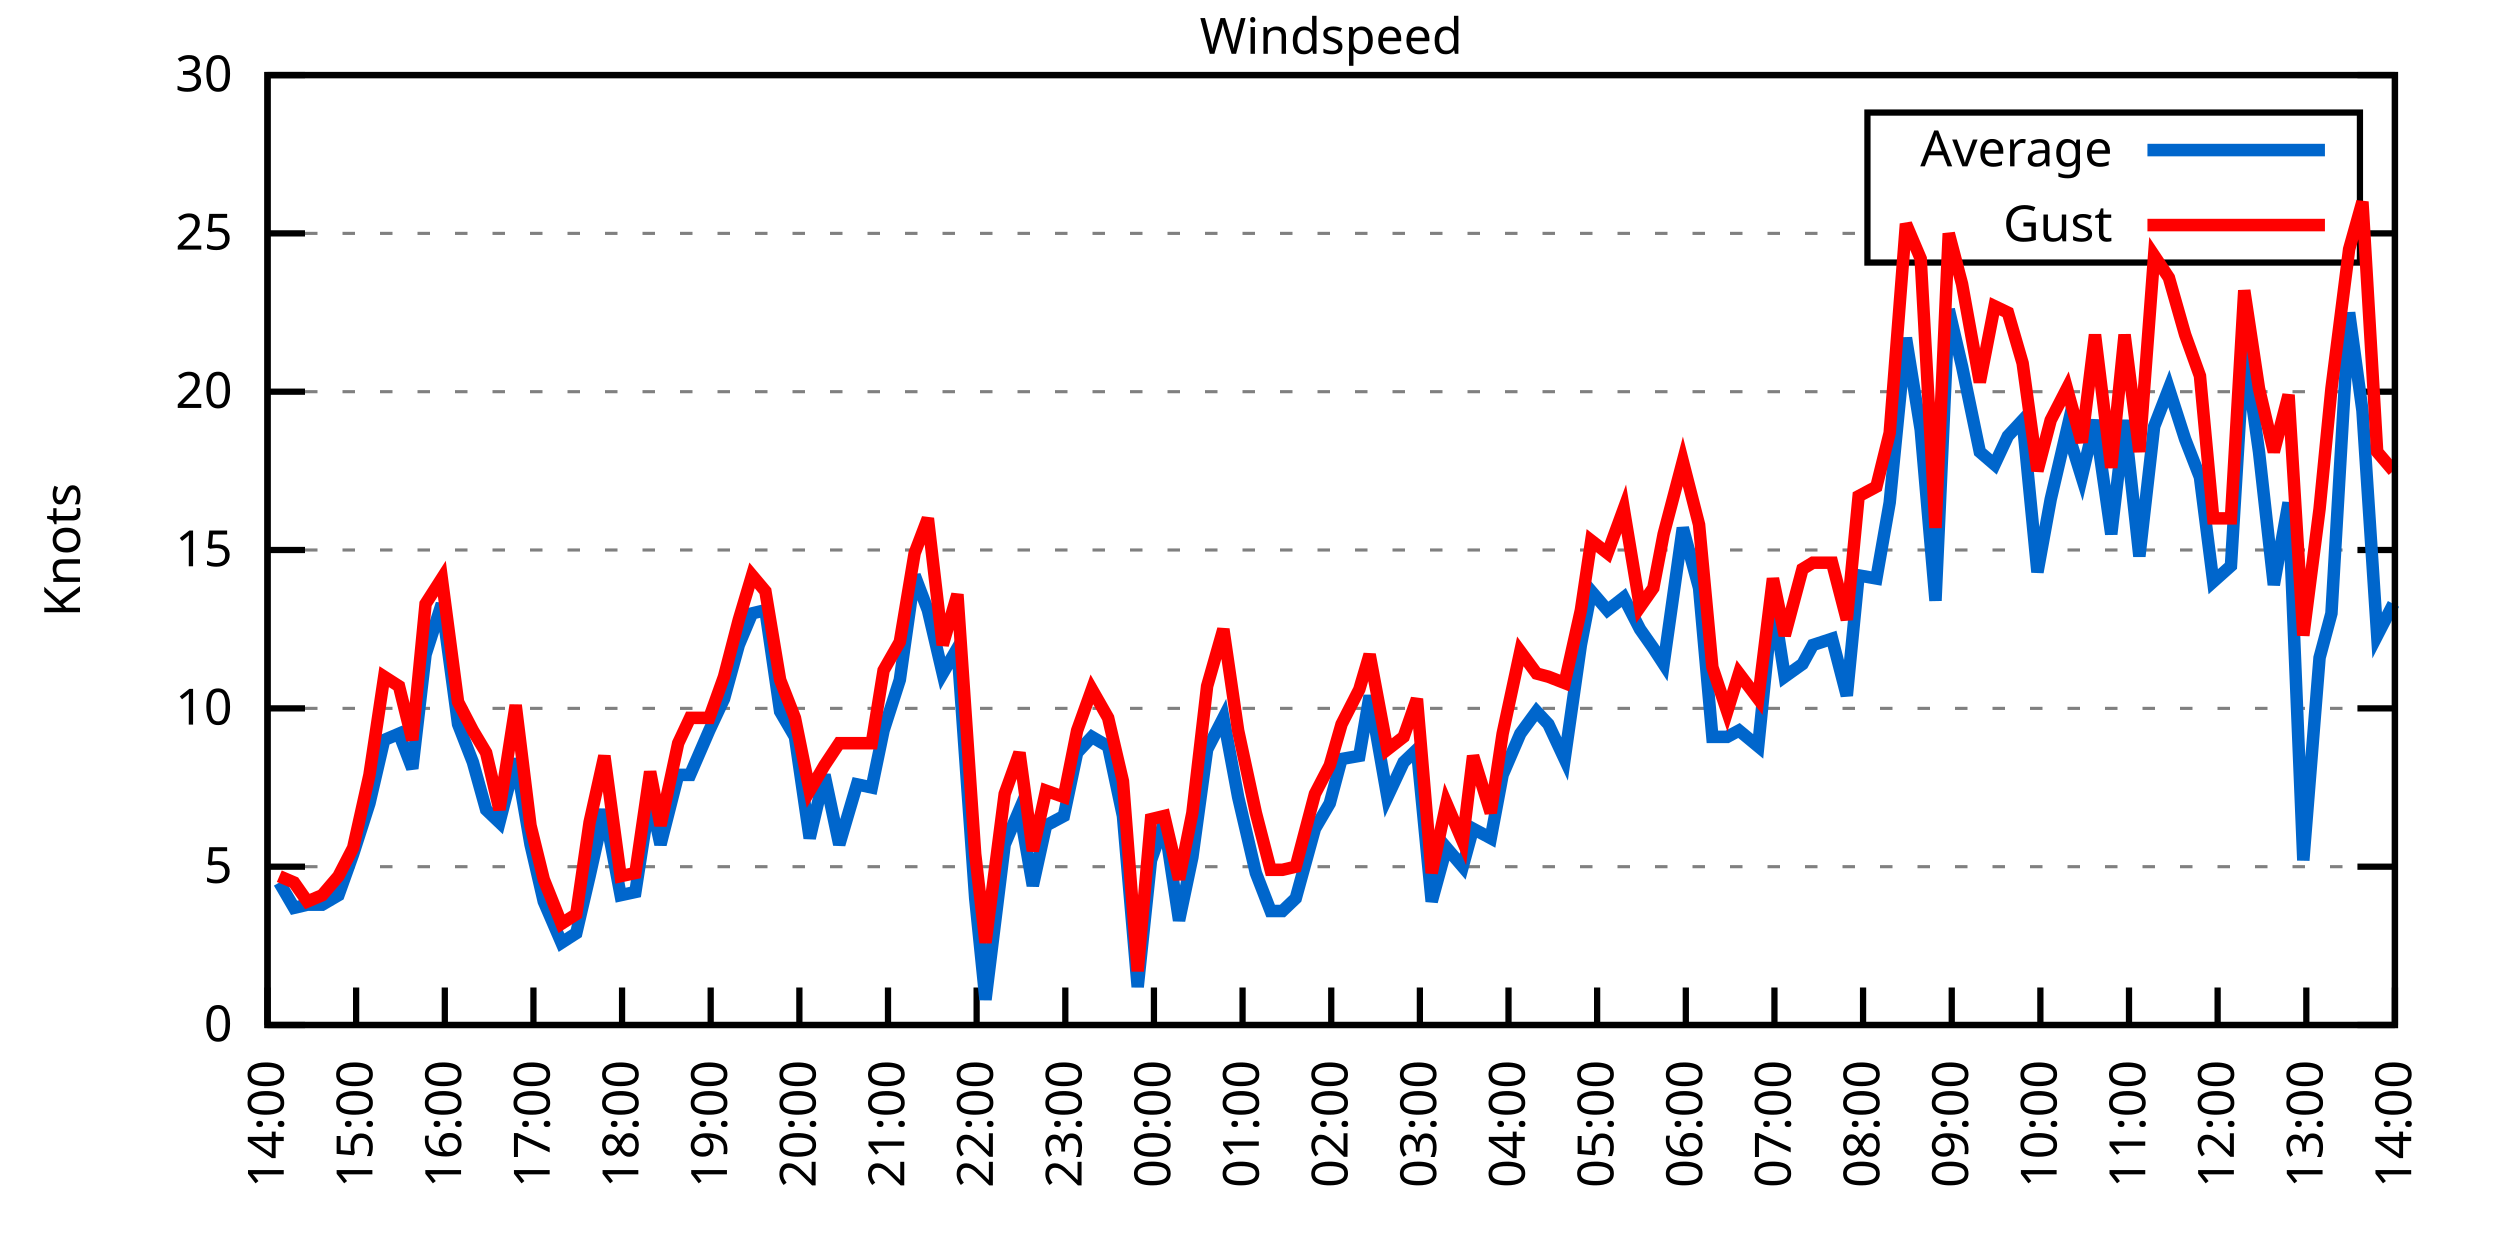
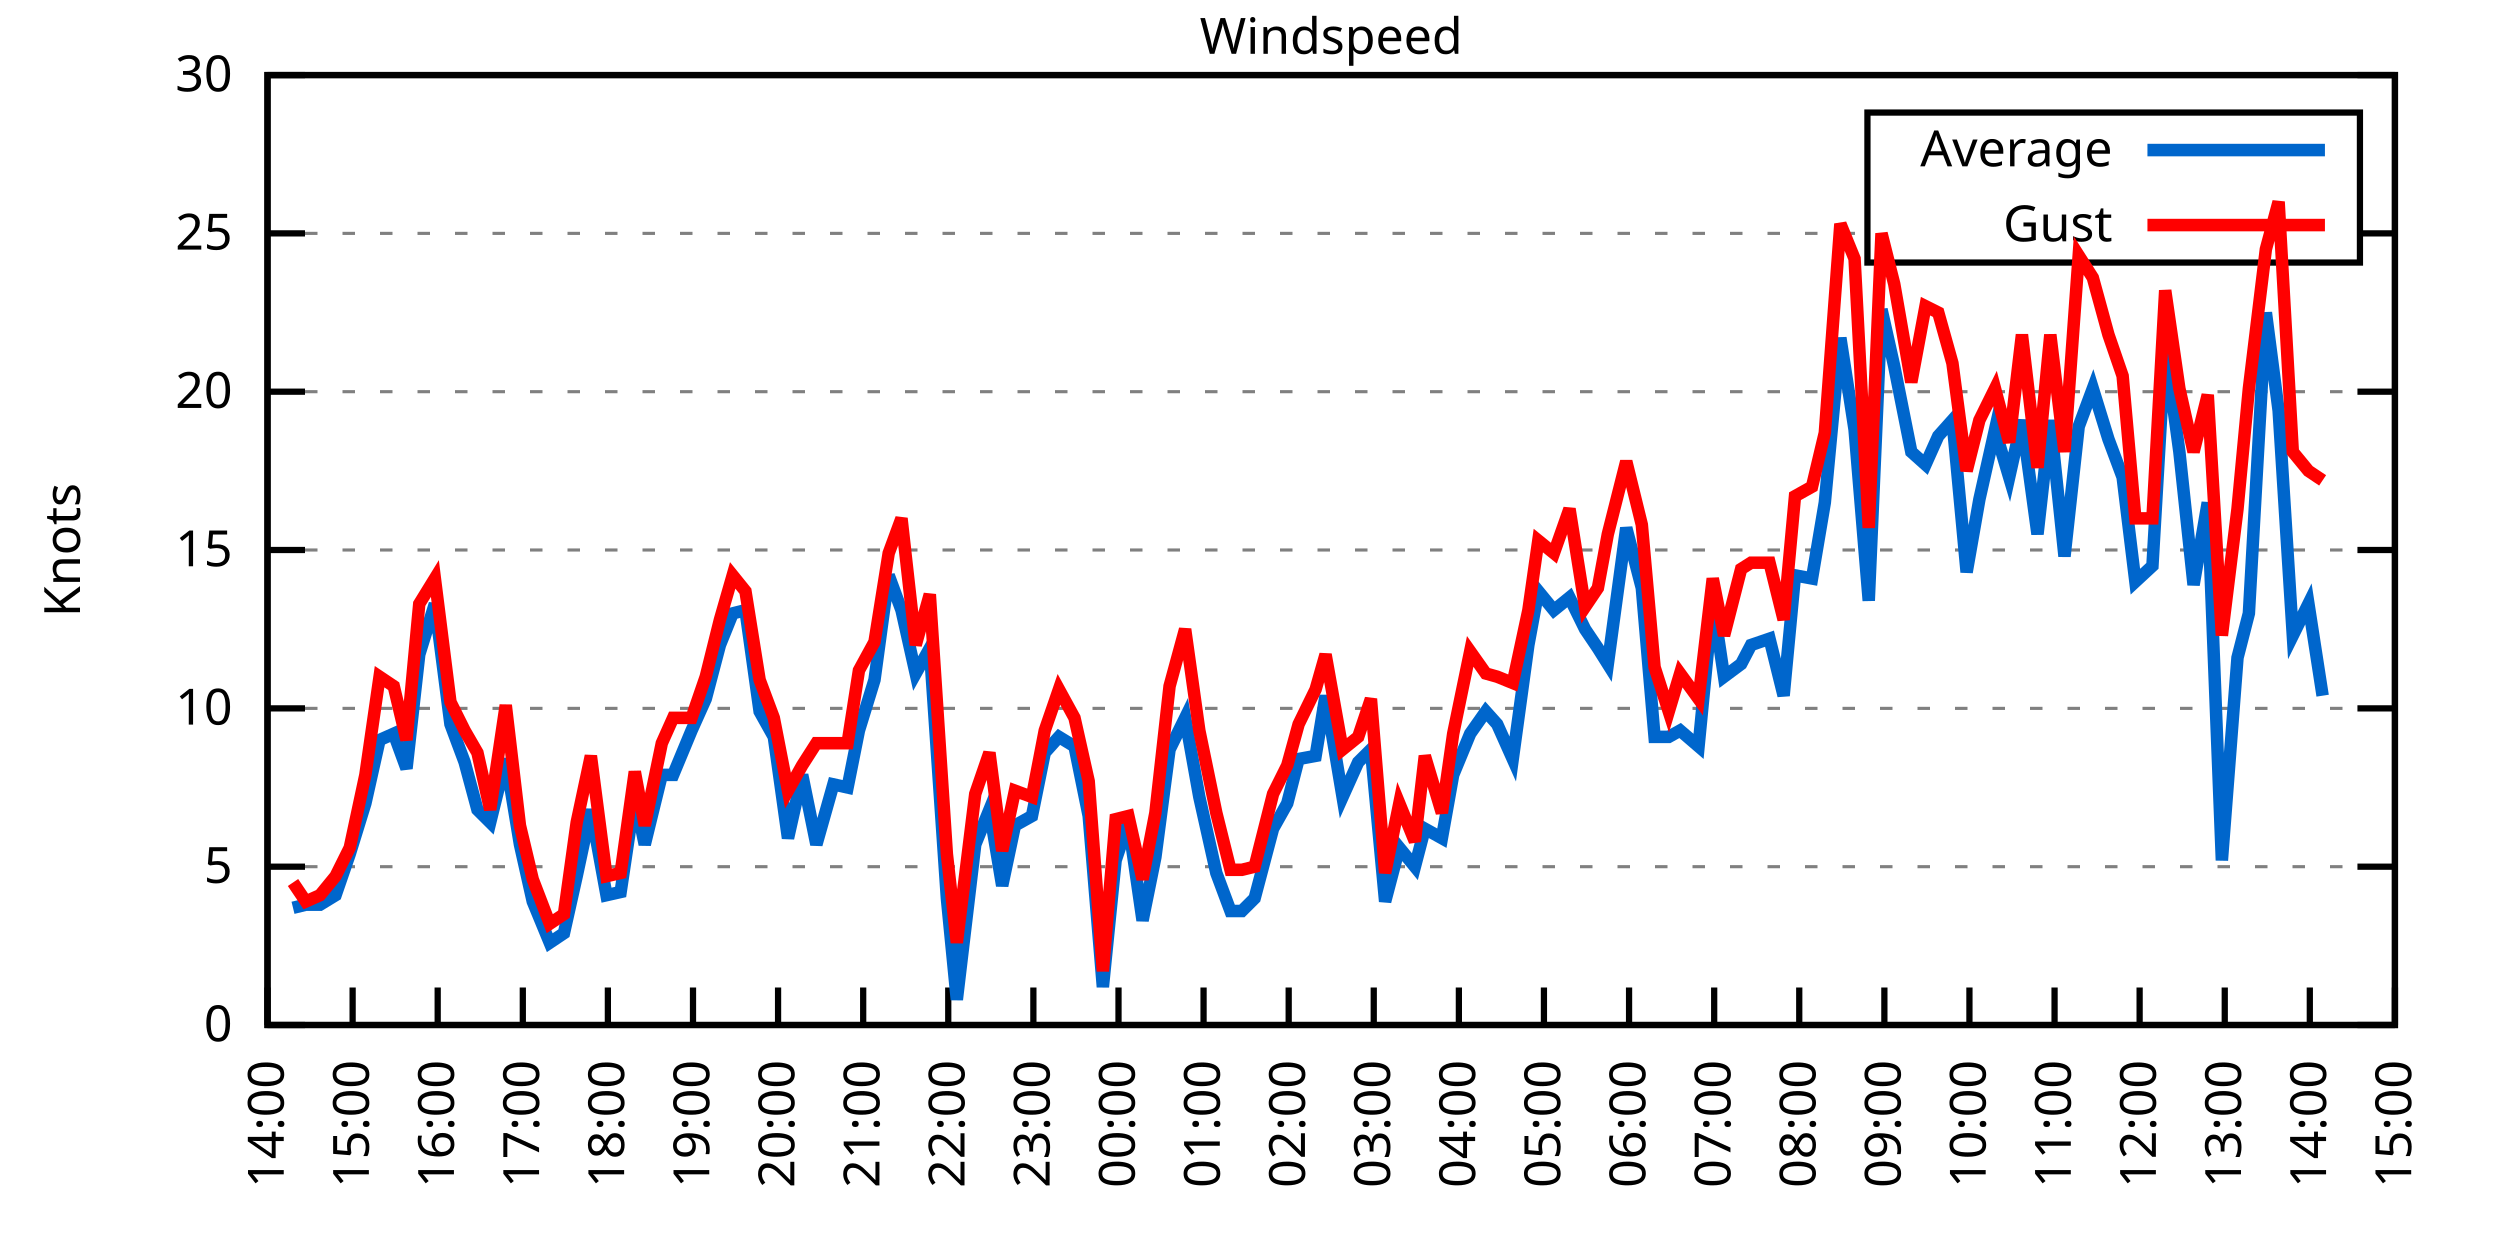
<svg xmlns="http://www.w3.org/2000/svg" xmlns:xlink="http://www.w3.org/1999/xlink" width="400" height="200" viewBox="0 0 400 200">
  <g id="gnuplot_canvas">
    <rect x="0" y="0" width="400" height="200" fill="none" />
    <defs>
      <circle id="gpDot" r="0.5" stroke-width="0.5" stroke="currentColor" />
      <path id="gpPt0" stroke-width="0.333" stroke="currentColor" d="M-1,0 h2 M0,-1 v2" />
      <path id="gpPt1" stroke-width="0.333" stroke="currentColor" d="M-1,-1 L1,1 M1,-1 L-1,1" />
      <path id="gpPt2" stroke-width="0.333" stroke="currentColor" d="M-1,0 L1,0 M0,-1 L0,1 M-1,-1 L1,1 M-1,1 L1,-1" />
      <rect id="gpPt3" stroke-width="0.333" stroke="currentColor" x="-1" y="-1" width="2" height="2" />
      <rect id="gpPt4" stroke-width="0.333" stroke="currentColor" fill="currentColor" x="-1" y="-1" width="2" height="2" />
      <circle id="gpPt5" stroke-width="0.333" stroke="currentColor" cx="0" cy="0" r="1" />
      <use xlink:href="#gpPt5" id="gpPt6" fill="currentColor" stroke="none" />
      <path id="gpPt7" stroke-width="0.333" stroke="currentColor" d="M0,-1.33 L-1.33,0.67 L1.33,0.67 z" />
      <use xlink:href="#gpPt7" id="gpPt8" fill="currentColor" stroke="none" />
      <use xlink:href="#gpPt7" id="gpPt9" stroke="currentColor" transform="rotate(180)" />
      <use xlink:href="#gpPt9" id="gpPt10" fill="currentColor" stroke="none" />
      <use xlink:href="#gpPt3" id="gpPt11" stroke="currentColor" transform="rotate(45)" />
      <use xlink:href="#gpPt11" id="gpPt12" fill="currentColor" stroke="none" />
      <path id="gpPt13" stroke-width="0.333" stroke="currentColor" d="M0,1.330 L1.265,0.411 L0.782,-1.067 L-0.782,-1.076 L-1.265,0.411 z" />
      <use xlink:href="#gpPt13" id="gpPt14" fill="currentColor" stroke="none" />
      <filter id="textbox" filterUnits="objectBoundingBox" x="0" y="0" height="1" width="1">
        <feFlood flood-color="white" flood-opacity="1" result="bgnd" />
        <feComposite in="SourceGraphic" in2="bgnd" operator="atop" />
      </filter>
      <filter id="greybox" filterUnits="objectBoundingBox" x="0" y="0" height="1" width="1">
        <feFlood flood-color="lightgrey" flood-opacity="1" result="grey" />
        <feComposite in="SourceGraphic" in2="grey" operator="atop" />
      </filter>
    </defs>
    <g fill="none" color="white" stroke="currentColor" stroke-width="1.00" stroke-linecap="butt" stroke-linejoin="miter">
</g>
    <g fill="none" color="black" stroke="currentColor" stroke-width="1.00" stroke-linecap="butt" stroke-linejoin="miter">
      <g stroke="none" shape-rendering="crispEdges">
        <polygon fill="rgb(255, 255, 255)" points="42.80,164.00 383.18,164.00 383.18,12.02 42.80,12.02 " />
      </g>
    </g>
    <g fill="none" color="black" stroke="currentColor" stroke-width="1.00" stroke-linecap="butt" stroke-linejoin="miter">
</g>
    <g fill="none" color="black" stroke="black" stroke-width="0.50" stroke-linecap="butt" stroke-linejoin="miter">
</g>
    <g fill="none" color="gray" stroke="currentColor" stroke-width="0.50" stroke-linecap="butt" stroke-linejoin="miter">
      <path stroke="gray" stroke-dasharray="2,4" class="gridline" d="M42.80,164.00 L383.19,164.00  " />
    </g>
    <g fill="none" color="gray" stroke="gray" stroke-width="1.00" stroke-linecap="butt" stroke-linejoin="miter">
</g>
    <g fill="none" color="black" stroke="currentColor" stroke-width="1.00" stroke-linecap="butt" stroke-linejoin="miter">
      <path stroke="black" d="M42.80,164.00 L48.80,164.00 M383.19,164.00 L377.19,164.00  " />
      <g transform="translate(37.20,166.60)" stroke="none" fill="black" font-family="Sans" font-size="8.00" text-anchor="end">
        <text>
          <tspan font-family="Sans"> 0</tspan>
        </text>
      </g>
    </g>
    <g fill="none" color="black" stroke="currentColor" stroke-width="1.00" stroke-linecap="butt" stroke-linejoin="miter">
</g>
    <g fill="none" color="black" stroke="black" stroke-width="0.50" stroke-linecap="butt" stroke-linejoin="miter">
</g>
    <g fill="none" color="gray" stroke="currentColor" stroke-width="0.50" stroke-linecap="butt" stroke-linejoin="miter">
      <path stroke="gray" stroke-dasharray="2,4" class="gridline" d="M42.80,138.67 L383.19,138.67  " />
    </g>
    <g fill="none" color="gray" stroke="gray" stroke-width="1.00" stroke-linecap="butt" stroke-linejoin="miter">
</g>
    <g fill="none" color="black" stroke="currentColor" stroke-width="1.00" stroke-linecap="butt" stroke-linejoin="miter">
      <path stroke="black" d="M42.80,138.67 L48.80,138.67 M383.19,138.67 L377.19,138.67  " />
      <g transform="translate(37.20,141.27)" stroke="none" fill="black" font-family="Sans" font-size="8.00" text-anchor="end">
        <text>
          <tspan font-family="Sans"> 5</tspan>
        </text>
      </g>
    </g>
    <g fill="none" color="black" stroke="currentColor" stroke-width="1.00" stroke-linecap="butt" stroke-linejoin="miter">
</g>
    <g fill="none" color="black" stroke="black" stroke-width="0.50" stroke-linecap="butt" stroke-linejoin="miter">
</g>
    <g fill="none" color="gray" stroke="currentColor" stroke-width="0.50" stroke-linecap="butt" stroke-linejoin="miter">
      <path stroke="gray" stroke-dasharray="2,4" class="gridline" d="M42.80,113.34 L383.19,113.34  " />
    </g>
    <g fill="none" color="gray" stroke="gray" stroke-width="1.00" stroke-linecap="butt" stroke-linejoin="miter">
</g>
    <g fill="none" color="black" stroke="currentColor" stroke-width="1.00" stroke-linecap="butt" stroke-linejoin="miter">
      <path stroke="black" d="M42.80,113.34 L48.80,113.34 M383.19,113.34 L377.19,113.34  " />
      <g transform="translate(37.20,115.94)" stroke="none" fill="black" font-family="Sans" font-size="8.00" text-anchor="end">
        <text>
          <tspan font-family="Sans"> 10</tspan>
        </text>
      </g>
    </g>
    <g fill="none" color="black" stroke="currentColor" stroke-width="1.00" stroke-linecap="butt" stroke-linejoin="miter">
</g>
    <g fill="none" color="black" stroke="black" stroke-width="0.50" stroke-linecap="butt" stroke-linejoin="miter">
</g>
    <g fill="none" color="gray" stroke="currentColor" stroke-width="0.50" stroke-linecap="butt" stroke-linejoin="miter">
      <path stroke="gray" stroke-dasharray="2,4" class="gridline" d="M42.80,88.00 L383.19,88.00  " />
    </g>
    <g fill="none" color="gray" stroke="gray" stroke-width="1.00" stroke-linecap="butt" stroke-linejoin="miter">
</g>
    <g fill="none" color="black" stroke="currentColor" stroke-width="1.00" stroke-linecap="butt" stroke-linejoin="miter">
      <path stroke="black" d="M42.80,88.00 L48.80,88.00 M383.19,88.00 L377.19,88.00  " />
      <g transform="translate(37.20,90.60)" stroke="none" fill="black" font-family="Sans" font-size="8.00" text-anchor="end">
        <text>
          <tspan font-family="Sans"> 15</tspan>
        </text>
      </g>
    </g>
    <g fill="none" color="black" stroke="currentColor" stroke-width="1.00" stroke-linecap="butt" stroke-linejoin="miter">
</g>
    <g fill="none" color="black" stroke="black" stroke-width="0.50" stroke-linecap="butt" stroke-linejoin="miter">
</g>
    <g fill="none" color="gray" stroke="currentColor" stroke-width="0.50" stroke-linecap="butt" stroke-linejoin="miter">
      <path stroke="gray" stroke-dasharray="2,4" class="gridline" d="M42.80,62.67 L383.19,62.67  " />
    </g>
    <g fill="none" color="gray" stroke="gray" stroke-width="1.00" stroke-linecap="butt" stroke-linejoin="miter">
</g>
    <g fill="none" color="black" stroke="currentColor" stroke-width="1.00" stroke-linecap="butt" stroke-linejoin="miter">
      <path stroke="black" d="M42.80,62.67 L48.80,62.67 M383.19,62.67 L377.19,62.67  " />
      <g transform="translate(37.20,65.27)" stroke="none" fill="black" font-family="Sans" font-size="8.00" text-anchor="end">
        <text>
          <tspan font-family="Sans"> 20</tspan>
        </text>
      </g>
    </g>
    <g fill="none" color="black" stroke="currentColor" stroke-width="1.00" stroke-linecap="butt" stroke-linejoin="miter">
</g>
    <g fill="none" color="black" stroke="black" stroke-width="0.50" stroke-linecap="butt" stroke-linejoin="miter">
</g>
    <g fill="none" color="gray" stroke="currentColor" stroke-width="0.50" stroke-linecap="butt" stroke-linejoin="miter">
      <path stroke="gray" stroke-dasharray="2,4" class="gridline" d="M42.80,37.34 L298.79,37.34 M377.59,37.34 L383.19,37.34  " />
    </g>
    <g fill="none" color="gray" stroke="gray" stroke-width="1.00" stroke-linecap="butt" stroke-linejoin="miter">
</g>
    <g fill="none" color="black" stroke="currentColor" stroke-width="1.00" stroke-linecap="butt" stroke-linejoin="miter">
      <path stroke="black" d="M42.80,37.34 L48.80,37.34 M383.19,37.34 L377.19,37.34  " />
      <g transform="translate(37.20,39.94)" stroke="none" fill="black" font-family="Sans" font-size="8.00" text-anchor="end">
        <text>
          <tspan font-family="Sans"> 25</tspan>
        </text>
      </g>
    </g>
    <g fill="none" color="black" stroke="currentColor" stroke-width="1.00" stroke-linecap="butt" stroke-linejoin="miter">
</g>
    <g fill="none" color="black" stroke="black" stroke-width="0.50" stroke-linecap="butt" stroke-linejoin="miter">
</g>
    <g fill="none" color="gray" stroke="currentColor" stroke-width="0.50" stroke-linecap="butt" stroke-linejoin="miter">
      <path stroke="gray" stroke-dasharray="2,4" class="gridline" d="M42.80,12.01 L383.19,12.01  " />
    </g>
    <g fill="none" color="gray" stroke="gray" stroke-width="1.00" stroke-linecap="butt" stroke-linejoin="miter">
</g>
    <g fill="none" color="black" stroke="currentColor" stroke-width="1.00" stroke-linecap="butt" stroke-linejoin="miter">
      <path stroke="black" d="M42.80,12.01 L48.80,12.01 M383.19,12.01 L377.19,12.01  " />
      <g transform="translate(37.20,14.61)" stroke="none" fill="black" font-family="Sans" font-size="8.00" text-anchor="end">
        <text>
          <tspan font-family="Sans"> 30</tspan>
        </text>
      </g>
    </g>
    <g fill="none" color="black" stroke="currentColor" stroke-width="1.00" stroke-linecap="butt" stroke-linejoin="miter">
      <path stroke="black" d="M42.80,164.00 L42.80,158.00  " />
      <g transform="translate(45.40,169.60) rotate(270.00)" stroke="none" fill="black" font-family="Sans" font-size="8.00" text-anchor="end">
        <text>
          <tspan font-family="Sans">14:00</tspan>
        </text>
      </g>
    </g>
    <g fill="none" color="black" stroke="currentColor" stroke-width="1.00" stroke-linecap="butt" stroke-linejoin="miter">
-       <path stroke="black" d="M56.98,164.00 L56.98,158.00  " />
-       <g transform="translate(59.58,169.60) rotate(270.00)" stroke="none" fill="black" font-family="Sans" font-size="8.00" text-anchor="end">
+       <path stroke="black" d="M56.42,164.00 L56.42,158.00  " />
+       <g transform="translate(59.02,169.60) rotate(270.00)" stroke="none" fill="black" font-family="Sans" font-size="8.00" text-anchor="end">
        <text>
          <tspan font-family="Sans">15:00</tspan>
        </text>
      </g>
    </g>
    <g fill="none" color="black" stroke="currentColor" stroke-width="1.00" stroke-linecap="butt" stroke-linejoin="miter">
-       <path stroke="black" d="M71.17,164.00 L71.17,158.00  " />
-       <g transform="translate(73.77,169.60) rotate(270.00)" stroke="none" fill="black" font-family="Sans" font-size="8.00" text-anchor="end">
+       <path stroke="black" d="M70.03,164.00 L70.03,158.00  " />
+       <g transform="translate(72.63,169.60) rotate(270.00)" stroke="none" fill="black" font-family="Sans" font-size="8.00" text-anchor="end">
        <text>
          <tspan font-family="Sans">16:00</tspan>
        </text>
      </g>
    </g>
    <g fill="none" color="black" stroke="currentColor" stroke-width="1.00" stroke-linecap="butt" stroke-linejoin="miter">
-       <path stroke="black" d="M85.35,164.00 L85.35,158.00  " />
-       <g transform="translate(87.95,169.60) rotate(270.00)" stroke="none" fill="black" font-family="Sans" font-size="8.00" text-anchor="end">
+       <path stroke="black" d="M83.65,164.00 L83.65,158.00  " />
+       <g transform="translate(86.25,169.60) rotate(270.00)" stroke="none" fill="black" font-family="Sans" font-size="8.00" text-anchor="end">
        <text>
          <tspan font-family="Sans">17:00</tspan>
        </text>
      </g>
    </g>
    <g fill="none" color="black" stroke="currentColor" stroke-width="1.00" stroke-linecap="butt" stroke-linejoin="miter">
-       <path stroke="black" d="M99.53,164.00 L99.53,158.00  " />
-       <g transform="translate(102.13,169.60) rotate(270.00)" stroke="none" fill="black" font-family="Sans" font-size="8.00" text-anchor="end">
+       <path stroke="black" d="M97.26,164.00 L97.26,158.00  " />
+       <g transform="translate(99.86,169.60) rotate(270.00)" stroke="none" fill="black" font-family="Sans" font-size="8.00" text-anchor="end">
        <text>
          <tspan font-family="Sans">18:00</tspan>
        </text>
      </g>
    </g>
    <g fill="none" color="black" stroke="currentColor" stroke-width="1.00" stroke-linecap="butt" stroke-linejoin="miter">
-       <path stroke="black" d="M113.71,164.00 L113.71,158.00  " />
-       <g transform="translate(116.31,169.60) rotate(270.00)" stroke="none" fill="black" font-family="Sans" font-size="8.00" text-anchor="end">
+       <path stroke="black" d="M110.88,164.00 L110.88,158.00  " />
+       <g transform="translate(113.48,169.60) rotate(270.00)" stroke="none" fill="black" font-family="Sans" font-size="8.00" text-anchor="end">
        <text>
          <tspan font-family="Sans">19:00</tspan>
        </text>
      </g>
    </g>
    <g fill="none" color="black" stroke="currentColor" stroke-width="1.00" stroke-linecap="butt" stroke-linejoin="miter">
-       <path stroke="black" d="M127.90,164.00 L127.90,158.00  " />
-       <g transform="translate(130.50,169.60) rotate(270.00)" stroke="none" fill="black" font-family="Sans" font-size="8.00" text-anchor="end">
+       <path stroke="black" d="M124.49,164.00 L124.49,158.00  " />
+       <g transform="translate(127.09,169.60) rotate(270.00)" stroke="none" fill="black" font-family="Sans" font-size="8.00" text-anchor="end">
        <text>
          <tspan font-family="Sans">20:00</tspan>
        </text>
      </g>
    </g>
    <g fill="none" color="black" stroke="currentColor" stroke-width="1.00" stroke-linecap="butt" stroke-linejoin="miter">
-       <path stroke="black" d="M142.08,164.00 L142.08,158.00  " />
-       <g transform="translate(144.68,169.60) rotate(270.00)" stroke="none" fill="black" font-family="Sans" font-size="8.00" text-anchor="end">
+       <path stroke="black" d="M138.11,164.00 L138.11,158.00  " />
+       <g transform="translate(140.71,169.60) rotate(270.00)" stroke="none" fill="black" font-family="Sans" font-size="8.00" text-anchor="end">
        <text>
          <tspan font-family="Sans">21:00</tspan>
        </text>
      </g>
    </g>
    <g fill="none" color="black" stroke="currentColor" stroke-width="1.00" stroke-linecap="butt" stroke-linejoin="miter">
-       <path stroke="black" d="M156.26,164.00 L156.26,158.00  " />
-       <g transform="translate(158.86,169.60) rotate(270.00)" stroke="none" fill="black" font-family="Sans" font-size="8.00" text-anchor="end">
+       <path stroke="black" d="M151.72,164.00 L151.72,158.00  " />
+       <g transform="translate(154.32,169.60) rotate(270.00)" stroke="none" fill="black" font-family="Sans" font-size="8.00" text-anchor="end">
        <text>
          <tspan font-family="Sans">22:00</tspan>
        </text>
      </g>
    </g>
    <g fill="none" color="black" stroke="currentColor" stroke-width="1.00" stroke-linecap="butt" stroke-linejoin="miter">
-       <path stroke="black" d="M170.45,164.00 L170.45,158.00  " />
-       <g transform="translate(173.05,169.60) rotate(270.00)" stroke="none" fill="black" font-family="Sans" font-size="8.00" text-anchor="end">
+       <path stroke="black" d="M165.34,164.00 L165.34,158.00  " />
+       <g transform="translate(167.94,169.60) rotate(270.00)" stroke="none" fill="black" font-family="Sans" font-size="8.00" text-anchor="end">
        <text>
          <tspan font-family="Sans">23:00</tspan>
        </text>
      </g>
    </g>
    <g fill="none" color="black" stroke="currentColor" stroke-width="1.00" stroke-linecap="butt" stroke-linejoin="miter">
-       <path stroke="black" d="M184.63,164.00 L184.63,158.00  " />
-       <g transform="translate(187.23,169.60) rotate(270.00)" stroke="none" fill="black" font-family="Sans" font-size="8.00" text-anchor="end">
+       <path stroke="black" d="M178.96,164.00 L178.96,158.00  " />
+       <g transform="translate(181.56,169.60) rotate(270.00)" stroke="none" fill="black" font-family="Sans" font-size="8.00" text-anchor="end">
        <text>
          <tspan font-family="Sans">00:00</tspan>
        </text>
      </g>
    </g>
    <g fill="none" color="black" stroke="currentColor" stroke-width="1.00" stroke-linecap="butt" stroke-linejoin="miter">
-       <path stroke="black" d="M198.81,164.00 L198.81,158.00  " />
-       <g transform="translate(201.41,169.60) rotate(270.00)" stroke="none" fill="black" font-family="Sans" font-size="8.00" text-anchor="end">
+       <path stroke="black" d="M192.57,164.00 L192.57,158.00  " />
+       <g transform="translate(195.17,169.60) rotate(270.00)" stroke="none" fill="black" font-family="Sans" font-size="8.00" text-anchor="end">
        <text>
          <tspan font-family="Sans">01:00</tspan>
        </text>
      </g>
    </g>
    <g fill="none" color="black" stroke="currentColor" stroke-width="1.00" stroke-linecap="butt" stroke-linejoin="miter">
-       <path stroke="black" d="M213.00,164.00 L213.00,158.00  " />
-       <g transform="translate(215.60,169.60) rotate(270.00)" stroke="none" fill="black" font-family="Sans" font-size="8.00" text-anchor="end">
+       <path stroke="black" d="M206.19,164.00 L206.19,158.00  " />
+       <g transform="translate(208.79,169.60) rotate(270.00)" stroke="none" fill="black" font-family="Sans" font-size="8.00" text-anchor="end">
        <text>
          <tspan font-family="Sans">02:00</tspan>
        </text>
      </g>
    </g>
    <g fill="none" color="black" stroke="currentColor" stroke-width="1.00" stroke-linecap="butt" stroke-linejoin="miter">
-       <path stroke="black" d="M227.18,164.00 L227.18,158.00  " />
-       <g transform="translate(229.78,169.60) rotate(270.00)" stroke="none" fill="black" font-family="Sans" font-size="8.00" text-anchor="end">
+       <path stroke="black" d="M219.80,164.00 L219.80,158.00  " />
+       <g transform="translate(222.40,169.60) rotate(270.00)" stroke="none" fill="black" font-family="Sans" font-size="8.00" text-anchor="end">
        <text>
          <tspan font-family="Sans">03:00</tspan>
        </text>
      </g>
    </g>
    <g fill="none" color="black" stroke="currentColor" stroke-width="1.00" stroke-linecap="butt" stroke-linejoin="miter">
-       <path stroke="black" d="M241.36,164.00 L241.36,158.00  " />
-       <g transform="translate(243.96,169.60) rotate(270.00)" stroke="none" fill="black" font-family="Sans" font-size="8.00" text-anchor="end">
+       <path stroke="black" d="M233.42,164.00 L233.42,158.00  " />
+       <g transform="translate(236.02,169.60) rotate(270.00)" stroke="none" fill="black" font-family="Sans" font-size="8.00" text-anchor="end">
        <text>
          <tspan font-family="Sans">04:00</tspan>
        </text>
      </g>
    </g>
    <g fill="none" color="black" stroke="currentColor" stroke-width="1.00" stroke-linecap="butt" stroke-linejoin="miter">
-       <path stroke="black" d="M255.54,164.00 L255.54,158.00  " />
-       <g transform="translate(258.14,169.60) rotate(270.00)" stroke="none" fill="black" font-family="Sans" font-size="8.00" text-anchor="end">
+       <path stroke="black" d="M247.03,164.00 L247.03,158.00  " />
+       <g transform="translate(249.63,169.60) rotate(270.00)" stroke="none" fill="black" font-family="Sans" font-size="8.00" text-anchor="end">
        <text>
          <tspan font-family="Sans">05:00</tspan>
        </text>
      </g>
    </g>
    <g fill="none" color="black" stroke="currentColor" stroke-width="1.00" stroke-linecap="butt" stroke-linejoin="miter">
-       <path stroke="black" d="M269.73,164.00 L269.73,158.00  " />
-       <g transform="translate(272.33,169.60) rotate(270.00)" stroke="none" fill="black" font-family="Sans" font-size="8.00" text-anchor="end">
+       <path stroke="black" d="M260.65,164.00 L260.65,158.00  " />
+       <g transform="translate(263.25,169.60) rotate(270.00)" stroke="none" fill="black" font-family="Sans" font-size="8.00" text-anchor="end">
        <text>
          <tspan font-family="Sans">06:00</tspan>
        </text>
      </g>
    </g>
    <g fill="none" color="black" stroke="currentColor" stroke-width="1.00" stroke-linecap="butt" stroke-linejoin="miter">
-       <path stroke="black" d="M283.91,164.00 L283.91,158.00  " />
-       <g transform="translate(286.51,169.60) rotate(270.00)" stroke="none" fill="black" font-family="Sans" font-size="8.00" text-anchor="end">
+       <path stroke="black" d="M274.27,164.00 L274.27,158.00  " />
+       <g transform="translate(276.87,169.60) rotate(270.00)" stroke="none" fill="black" font-family="Sans" font-size="8.00" text-anchor="end">
        <text>
          <tspan font-family="Sans">07:00</tspan>
        </text>
      </g>
    </g>
    <g fill="none" color="black" stroke="currentColor" stroke-width="1.00" stroke-linecap="butt" stroke-linejoin="miter">
-       <path stroke="black" d="M298.09,164.00 L298.09,158.00  " />
-       <g transform="translate(300.69,169.60) rotate(270.00)" stroke="none" fill="black" font-family="Sans" font-size="8.00" text-anchor="end">
+       <path stroke="black" d="M287.88,164.00 L287.88,158.00  " />
+       <g transform="translate(290.48,169.60) rotate(270.00)" stroke="none" fill="black" font-family="Sans" font-size="8.00" text-anchor="end">
        <text>
          <tspan font-family="Sans">08:00</tspan>
        </text>
      </g>
    </g>
    <g fill="none" color="black" stroke="currentColor" stroke-width="1.00" stroke-linecap="butt" stroke-linejoin="miter">
-       <path stroke="black" d="M312.28,164.00 L312.28,158.00  " />
-       <g transform="translate(314.88,169.60) rotate(270.00)" stroke="none" fill="black" font-family="Sans" font-size="8.00" text-anchor="end">
+       <path stroke="black" d="M301.50,164.00 L301.50,158.00  " />
+       <g transform="translate(304.10,169.60) rotate(270.00)" stroke="none" fill="black" font-family="Sans" font-size="8.00" text-anchor="end">
        <text>
          <tspan font-family="Sans">09:00</tspan>
        </text>
      </g>
    </g>
    <g fill="none" color="black" stroke="currentColor" stroke-width="1.00" stroke-linecap="butt" stroke-linejoin="miter">
-       <path stroke="black" d="M326.46,164.00 L326.46,158.00  " />
-       <g transform="translate(329.06,169.60) rotate(270.00)" stroke="none" fill="black" font-family="Sans" font-size="8.00" text-anchor="end">
+       <path stroke="black" d="M315.11,164.00 L315.11,158.00  " />
+       <g transform="translate(317.71,169.60) rotate(270.00)" stroke="none" fill="black" font-family="Sans" font-size="8.00" text-anchor="end">
        <text>
          <tspan font-family="Sans">10:00</tspan>
        </text>
      </g>
    </g>
    <g fill="none" color="black" stroke="currentColor" stroke-width="1.00" stroke-linecap="butt" stroke-linejoin="miter">
-       <path stroke="black" d="M340.64,164.00 L340.64,158.00  " />
-       <g transform="translate(343.24,169.60) rotate(270.00)" stroke="none" fill="black" font-family="Sans" font-size="8.00" text-anchor="end">
+       <path stroke="black" d="M328.73,164.00 L328.73,158.00  " />
+       <g transform="translate(331.33,169.60) rotate(270.00)" stroke="none" fill="black" font-family="Sans" font-size="8.00" text-anchor="end">
        <text>
          <tspan font-family="Sans">11:00</tspan>
        </text>
      </g>
    </g>
    <g fill="none" color="black" stroke="currentColor" stroke-width="1.00" stroke-linecap="butt" stroke-linejoin="miter">
-       <path stroke="black" d="M354.82,164.00 L354.82,158.00  " />
-       <g transform="translate(357.42,169.60) rotate(270.00)" stroke="none" fill="black" font-family="Sans" font-size="8.00" text-anchor="end">
+       <path stroke="black" d="M342.34,164.00 L342.34,158.00  " />
+       <g transform="translate(344.94,169.60) rotate(270.00)" stroke="none" fill="black" font-family="Sans" font-size="8.00" text-anchor="end">
        <text>
          <tspan font-family="Sans">12:00</tspan>
        </text>
      </g>
    </g>
    <g fill="none" color="black" stroke="currentColor" stroke-width="1.00" stroke-linecap="butt" stroke-linejoin="miter">
-       <path stroke="black" d="M369.01,164.00 L369.01,158.00  " />
-       <g transform="translate(371.61,169.60) rotate(270.00)" stroke="none" fill="black" font-family="Sans" font-size="8.00" text-anchor="end">
+       <path stroke="black" d="M355.96,164.00 L355.96,158.00  " />
+       <g transform="translate(358.56,169.60) rotate(270.00)" stroke="none" fill="black" font-family="Sans" font-size="8.00" text-anchor="end">
        <text>
          <tspan font-family="Sans">13:00</tspan>
+         </text>
+       </g>
+     </g>
+     <g fill="none" color="black" stroke="currentColor" stroke-width="1.00" stroke-linecap="butt" stroke-linejoin="miter">
+       <path stroke="black" d="M369.57,164.00 L369.57,158.00  " />
+       <g transform="translate(372.17,169.60) rotate(270.00)" stroke="none" fill="black" font-family="Sans" font-size="8.00" text-anchor="end">
+         <text>
+           <tspan font-family="Sans">14:00</tspan>
        </text>
      </g>
    </g>
    <g fill="none" color="black" stroke="currentColor" stroke-width="1.00" stroke-linecap="butt" stroke-linejoin="miter">
      <path stroke="black" d="M383.19,164.00 L383.19,158.00  " />
      <g transform="translate(385.79,169.60) rotate(270.00)" stroke="none" fill="black" font-family="Sans" font-size="8.00" text-anchor="end">
        <text>
-           <tspan font-family="Sans">14:00</tspan>
+           <tspan font-family="Sans">15:00</tspan>
        </text>
      </g>
    </g>
    <g fill="none" color="black" stroke="currentColor" stroke-width="1.00" stroke-linecap="butt" stroke-linejoin="miter">
</g>
    <g fill="none" color="black" stroke="currentColor" stroke-width="1.00" stroke-linecap="butt" stroke-linejoin="miter">
      <path stroke="black" d="M42.80,12.01 L42.80,164.00 L383.19,164.00 L383.19,12.01 L42.80,12.01 Z  " />
    </g>
    <g fill="none" color="black" stroke="currentColor" stroke-width="1.00" stroke-linecap="butt" stroke-linejoin="miter">
</g>
    <g fill="none" color="black" stroke="currentColor" stroke-width="1.00" stroke-linecap="butt" stroke-linejoin="miter">
      <path stroke="black" d="M298.79,42.01 L298.79,18.01 L377.59,18.01 L377.59,42.01 L298.79,42.01 Z  " />
    </g>
    <g id="Windspeed_plot_1">
      <g fill="none" color="white" stroke="black" stroke-width="2.00" stroke-linecap="butt" stroke-linejoin="miter">
</g>
      <g fill="none" color="black" stroke="currentColor" stroke-width="2.00" stroke-linecap="butt" stroke-linejoin="miter">
        <g transform="translate(337.99,26.61)" stroke="none" fill="black" font-family="Sans" font-size="8.00" text-anchor="end">
          <text>
            <tspan font-family="Sans">Average</tspan>
          </text>
        </g>
      </g>
      <g fill="none" color="black" stroke="currentColor" stroke-width="2.00" stroke-linecap="butt" stroke-linejoin="miter">
-         <path stroke="rgb(  0, 102, 204)" d="M343.59,24.01 L371.99,24.01 M44.69,141.20 L47.05,145.25 L49.18,144.75 L51.55,144.75 L54.15,143.23 L56.51,136.64   L59.11,128.54 L61.47,118.40 L63.84,117.39 L65.97,122.96 L68.09,104.72 L70.69,96.62 L73.29,115.87 L75.66,121.95   L77.78,129.55 L79.91,131.58 L82.51,121.44 L84.88,135.12 L87.00,144.24 L89.84,150.83 L92.20,149.31 L94.33,140.19   L96.70,129.55 L99.30,143.23 L101.66,142.72 L104.02,127.52 L105.68,135.12 L108.51,123.98 L110.41,123.98 L113.48,116.88   L115.84,111.82 L118.21,103.20 L120.33,98.14 L122.46,97.63 L124.82,113.84 L127.19,117.90 L129.55,134.11 L131.92,123.98   L134.28,135.12 L137.12,125.50 L139.48,126.00 L141.37,116.88 L143.97,108.78 L146.34,92.06 L148.46,97.63 L150.83,107.76   L153.19,103.71 L156.03,143.73 L157.68,159.95 L160.75,135.12 L163.12,129.55 L165.25,141.71 L167.37,132.08 L170.21,130.56   L172.34,120.43 L174.70,117.90 L177.30,119.42 L179.67,130.56 L182.03,157.92 L184.16,137.66 L186.28,131.58 L188.65,147.28   L190.78,137.15 L193.14,119.92 L195.74,114.86 L198.10,127.52 L200.94,139.68 L203.30,145.76 L205.19,145.76 L207.32,143.73   L210.39,132.59 L212.76,128.54 L214.65,121.44 L217.49,120.94 L219.14,111.31 L221.98,127.52 L224.58,121.95 L226.71,119.92   L229.07,144.24 L231.43,135.63 L234.03,138.67 L235.69,132.59 L238.52,134.11 L240.42,123.98 L243.25,117.39 L245.85,113.84   L247.74,115.87 L250.34,121.44 L252.94,103.20 L254.60,94.59 L257.20,97.63 L259.80,95.60 L262.40,100.67 L264.53,103.71   L266.18,106.24 L269.25,84.46 L271.85,94.08 L273.98,117.90 L276.35,117.90 L278.24,116.88 L281.31,119.42 L283.67,96.11   L285.56,108.27 L288.40,106.24 L290.06,103.20 L293.13,102.19 L295.49,111.31 L297.38,92.06 L300.22,92.56 L302.35,80.41   L304.95,54.06 L307.31,68.75 L309.68,96.11 L311.80,49.50 L313.93,58.62 L316.77,72.30 L319.13,74.33 L321.26,69.77   L323.62,67.23 L325.99,91.55 L328.11,79.90 L330.71,68.75 L333.08,76.35 L335.20,67.23 L337.80,85.47 L339.93,67.23   L342.30,89.02 L344.66,68.25 L347.02,62.17 L349.62,70.27 L351.99,76.35 L354.12,93.07 L356.95,90.54 L359.08,55.58   L361.44,72.30 L363.81,93.58 L366.17,80.41 L368.53,137.66 L371.13,105.23 L373.03,98.14 L375.86,50.01 L377.99,65.71   L380.35,101.68 L382.95,96.62  " />
+         <path stroke="rgb(  0, 102, 204)" d="M343.59,24.01 L371.99,24.01 M46.88,145.25 L48.93,144.75 L51.20,144.75 L53.69,143.23 L55.96,136.64 L58.46,128.54   L60.73,118.40 L63.00,117.39 L65.04,122.96 L67.08,104.72 L69.58,96.62 L72.07,115.87 L74.34,121.95 L76.39,129.55   L78.43,131.58 L80.92,121.44 L83.19,135.12 L85.24,144.24 L87.96,150.83 L90.23,149.31 L92.27,140.19 L94.54,129.55   L97.04,143.23 L99.30,142.72 L101.57,127.52 L103.16,135.12 L105.89,123.98 L107.70,123.98 L110.65,116.88 L112.92,111.82   L115.19,103.20 L117.23,98.14 L119.27,97.63 L121.54,113.84 L123.81,117.90 L126.08,134.11 L128.35,123.98 L130.62,135.12   L133.34,125.50 L135.61,126.00 L137.43,116.88 L139.92,108.78 L142.19,92.06 L144.24,97.63 L146.51,107.76 L148.77,103.71   L151.50,143.73 L153.09,159.95 L156.04,135.12 L158.31,129.55 L160.35,141.71 L162.39,132.08 L165.11,130.56 L167.16,120.43   L169.43,117.90 L171.92,119.42 L174.19,130.56 L176.46,157.92 L178.50,137.66 L180.54,131.58 L182.81,147.28 L184.86,137.15   L187.13,119.92 L189.62,114.86 L191.89,127.52 L194.61,139.68 L196.88,145.76 L198.70,145.76 L200.74,143.73 L203.69,132.59   L205.96,128.54 L207.78,121.44 L210.50,120.94 L212.09,111.31 L214.81,127.52 L217.31,121.95 L219.35,119.92 L221.62,144.24   L223.89,135.63 L226.38,138.67 L227.97,132.59 L230.70,134.11 L232.51,123.98 L235.23,117.39 L237.73,113.84 L239.55,115.87   L242.04,121.44 L244.54,103.20 L246.13,94.59 L248.62,97.63 L251.12,95.60 L253.61,100.67 L255.66,103.71 L257.25,106.24   L260.20,84.46 L262.69,94.08 L264.73,117.90 L267.00,117.90 L268.82,116.88 L271.77,119.42 L274.04,96.11 L275.85,108.27   L278.58,106.24 L280.17,103.20 L283.12,102.19 L285.38,111.31 L287.20,92.06 L289.92,92.56 L291.97,80.41 L294.46,54.06   L296.73,68.75 L299.00,96.11 L301.04,49.50 L303.08,58.62 L305.81,72.30 L308.08,74.33 L310.12,69.77 L312.39,67.23   L314.66,91.55 L316.70,79.90 L319.20,68.75 L321.47,76.35 L323.51,67.23 L326.00,85.47 L328.05,67.23 L330.32,89.02   L332.59,68.25 L334.85,62.17 L337.35,70.27 L339.62,76.35 L341.66,93.07 L344.39,90.54 L346.43,55.58 L348.70,72.30   L350.97,93.58 L353.24,80.41 L355.50,137.66 L358.00,105.23 L359.82,98.14 L362.54,50.01 L364.58,65.71 L366.85,101.68   L369.35,96.62 L371.62,111.31  " />
      </g>
    </g>
    <g id="Windspeed_plot_2">
      <g fill="none" color="black" stroke="currentColor" stroke-width="2.00" stroke-linecap="butt" stroke-linejoin="miter">
        <g transform="translate(337.99,38.61)" stroke="none" fill="black" font-family="Sans" font-size="8.00" text-anchor="end">
          <text>
            <tspan font-family="Sans">Gust</tspan>
          </text>
        </g>
      </g>
      <g fill="none" color="black" stroke="currentColor" stroke-width="2.00" stroke-linecap="butt" stroke-linejoin="miter">
-         <path stroke="rgb(255,   0,   0)" d="M343.59,36.01 L371.99,36.01 M44.69,140.19 L47.05,141.20 L49.18,144.24 L51.55,143.23 L54.15,140.19 L56.51,135.63   L59.11,123.98 L61.47,108.27 L63.84,109.79 L65.97,118.40 L68.09,96.62 L70.69,92.56 L73.29,112.32 L75.66,116.88   L77.78,120.43 L79.91,129.55 L82.51,112.83 L84.88,132.08 L87.00,140.69 L89.84,147.79 L92.20,146.27 L94.33,131.58   L96.70,120.94 L99.30,140.19 L101.66,139.68 L104.02,123.47 L105.68,132.08 L108.51,118.91 L110.41,114.86 L113.48,114.86   L115.84,108.27 L118.21,99.15 L120.33,92.06 L122.46,94.59 L124.82,108.78 L127.19,114.86 L129.55,126.51 L131.92,122.46   L134.28,118.91 L137.12,118.91 L139.48,118.91 L141.37,107.26 L143.97,102.70 L146.34,88.51 L148.46,82.94 L150.83,103.20   L153.19,95.10 L156.03,136.64 L157.68,150.83 L160.75,127.02 L163.12,120.43 L165.25,136.14 L167.37,126.51 L170.21,127.52   L172.34,116.88 L174.70,110.30 L177.30,114.86 L179.67,124.99 L182.03,155.39 L184.16,131.07 L186.28,130.56 L188.65,140.69   L190.78,130.06 L193.14,109.79 L195.74,100.67 L198.10,116.88 L200.94,130.06 L203.30,139.17 L205.19,139.17 L207.32,138.67   L210.39,127.02 L212.76,122.46 L214.65,115.87 L217.49,110.30 L219.14,104.72 L221.98,119.92 L224.58,117.90 L226.71,111.82   L229.07,139.68 L231.43,128.54 L234.03,134.62 L235.69,120.94 L238.52,130.06 L240.42,117.39 L243.25,104.22 L245.85,107.76   L247.74,108.27 L250.34,109.28 L252.94,97.63 L254.60,86.49 L257.20,88.51 L259.80,81.42 L262.40,97.12 L264.53,94.08   L266.18,85.47 L269.25,73.82 L271.85,83.95 L273.98,106.75 L276.35,113.84 L278.24,107.76 L281.31,111.82 L283.67,92.56   L285.56,101.68 L288.40,91.04 L290.06,90.03 L293.13,90.03 L295.49,99.15 L297.38,79.39 L300.22,77.87 L302.35,69.26   L304.95,35.82 L307.31,41.39 L309.68,84.46 L311.80,37.34 L313.93,45.45 L316.77,61.15 L319.13,48.99 L321.26,50.01   L323.62,58.11 L325.99,75.34 L328.11,67.23 L330.71,62.17 L333.08,70.78 L335.20,53.55 L337.80,74.83 L339.93,53.55   L342.30,72.30 L344.66,40.89 L347.02,44.43 L349.62,53.55 L351.99,60.14 L354.12,82.94 L356.95,82.94 L359.08,46.46   L361.44,62.17 L363.81,72.30 L366.17,63.18 L368.53,101.68 L371.13,81.42 L373.03,62.17 L375.86,39.87 L377.99,32.28   L380.35,72.30 L382.95,75.34  " />
+         <path stroke="rgb(255,   0,   0)" d="M343.59,36.01 L371.99,36.01 M46.88,141.20 L48.93,144.24 L51.20,143.23 L53.69,140.19 L55.96,135.63 L58.46,123.98   L60.73,108.27 L63.00,109.79 L65.04,118.40 L67.08,96.62 L69.58,92.56 L72.07,112.32 L74.34,116.88 L76.39,120.43   L78.43,129.55 L80.92,112.83 L83.19,132.08 L85.24,140.69 L87.96,147.79 L90.23,146.27 L92.27,131.58 L94.54,120.94   L97.04,140.19 L99.30,139.68 L101.57,123.47 L103.16,132.08 L105.89,118.91 L107.70,114.86 L110.65,114.86 L112.92,108.27   L115.19,99.15 L117.23,92.06 L119.27,94.59 L121.54,108.78 L123.81,114.86 L126.08,126.51 L128.35,122.46 L130.62,118.91   L133.34,118.91 L135.61,118.91 L137.43,107.26 L139.92,102.70 L142.19,88.51 L144.24,82.94 L146.51,103.20 L148.77,95.10   L151.50,136.64 L153.09,150.83 L156.04,127.02 L158.31,120.43 L160.35,136.14 L162.39,126.51 L165.11,127.52 L167.16,116.88   L169.43,110.30 L171.92,114.86 L174.19,124.99 L176.46,155.39 L178.50,131.07 L180.54,130.56 L182.81,140.69 L184.86,130.06   L187.13,109.79 L189.62,100.67 L191.89,116.88 L194.61,130.06 L196.88,139.17 L198.70,139.17 L200.74,138.67 L203.69,127.02   L205.96,122.46 L207.78,115.87 L210.50,110.30 L212.09,104.72 L214.81,119.92 L217.31,117.90 L219.35,111.82 L221.62,139.68   L223.89,128.54 L226.38,134.62 L227.97,120.94 L230.70,130.06 L232.51,117.39 L235.23,104.22 L237.73,107.76 L239.55,108.27   L242.04,109.28 L244.54,97.63 L246.13,86.49 L248.62,88.51 L251.12,81.42 L253.61,97.12 L255.66,94.08 L257.25,85.47   L260.20,73.82 L262.69,83.95 L264.73,106.75 L267.00,113.84 L268.82,107.76 L271.77,111.82 L274.04,92.56 L275.85,101.68   L278.58,91.04 L280.17,90.03 L283.12,90.03 L285.38,99.15 L287.20,79.39 L289.92,77.87 L291.97,69.26 L294.46,35.82   L296.73,41.39 L299.00,84.46 L301.04,37.34 L303.08,45.45 L305.81,61.15 L308.08,48.99 L310.12,50.01 L312.39,58.11   L314.66,75.34 L316.70,67.23 L319.20,62.17 L321.47,70.78 L323.51,53.55 L326.00,74.83 L328.05,53.55 L330.32,72.30   L332.59,40.89 L334.85,44.43 L337.35,53.55 L339.62,60.14 L341.66,82.94 L344.39,82.94 L346.43,46.46 L348.70,62.17   L350.97,72.30 L353.24,63.18 L355.50,101.68 L358.00,81.42 L359.82,62.17 L362.54,39.87 L364.58,32.28 L366.85,72.30   L369.35,75.34 L371.62,76.86  " />
      </g>
    </g>
    <g fill="none" color="black" stroke="currentColor" stroke-width="2.00" stroke-linecap="butt" stroke-linejoin="miter">
</g>
    <g fill="none" color="black" stroke="black" stroke-width="1.00" stroke-linecap="butt" stroke-linejoin="miter">
</g>
    <g fill="none" color="black" stroke="currentColor" stroke-width="1.00" stroke-linecap="butt" stroke-linejoin="miter">
      <path stroke="black" d="M42.80,12.01 L42.80,164.00 L383.19,164.00 L383.19,12.01 L42.80,12.01 Z  " />
      <g transform="translate(12.80,88.01) rotate(270.00)" stroke="none" fill="black" font-family="Sans" font-size="8.00" text-anchor="middle">
        <text>
          <tspan font-family="Sans">Knots</tspan>
        </text>
      </g>
    </g>
    <g fill="none" color="black" stroke="currentColor" stroke-width="1.00" stroke-linecap="butt" stroke-linejoin="miter">
</g>
    <g fill="none" color="black" stroke="currentColor" stroke-width="1.00" stroke-linecap="butt" stroke-linejoin="miter">
      <g transform="translate(212.99,8.61)" stroke="none" fill="black" font-family="Sans" font-size="8.00" text-anchor="middle">
        <text>
          <tspan font-family="Sans">Windspeed</tspan>
        </text>
      </g>
    </g>
    <g fill="none" color="black" stroke="currentColor" stroke-width="1.00" stroke-linecap="butt" stroke-linejoin="miter">
</g>
  </g>
</svg>
